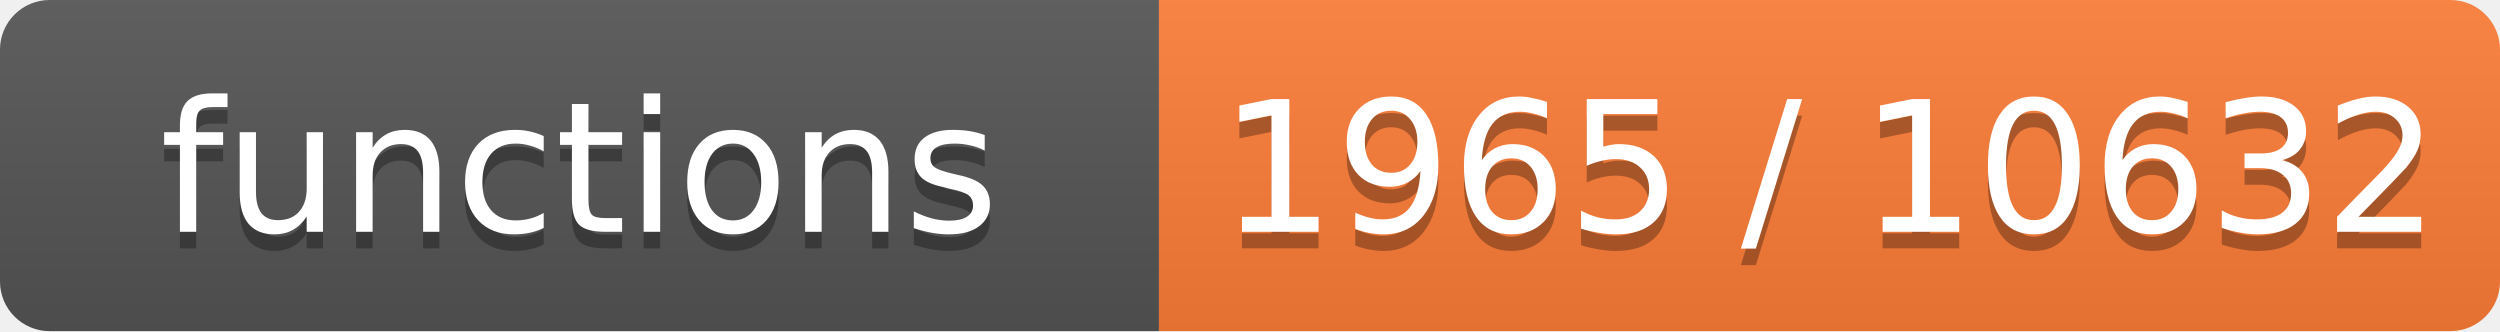
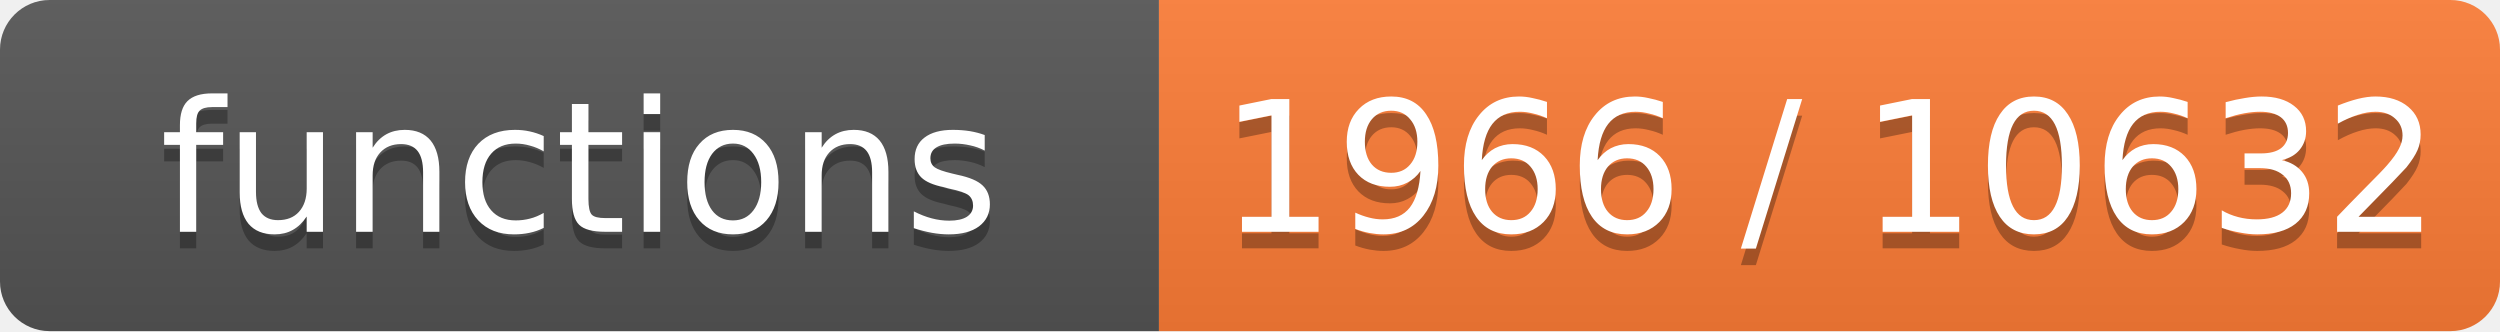
- <svg xmlns="http://www.w3.org/2000/svg" width="151" height="20" role="img" aria-label="functions: 1965 / 10632">
+ <svg xmlns="http://www.w3.org/2000/svg" width="151" height="20" role="img" aria-label="functions: 1966 / 10632">
  <linearGradient id="s" x2="0" y2="100%">
    <stop offset="0" stop-color="#bbb" stop-opacity=".1" />
    <stop offset="1" stop-opacity=".1" />
  </linearGradient>
  <clipPath id="r">
    <rect width="151" height="20" rx="3" fill="#fff" />
  </clipPath>
  <g clip-path="url(#r)">
    <rect width="70" height="20" fill="#555" />
    <rect x="70" width="81" height="20" fill="#fe7d37" />
    <rect width="151" height="20" fill="url(#s)" />
  </g>
  <g fill="#fff" text-anchor="middle" font-family="Verdana,Geneva,DejaVu Sans,sans-serif" font-size="11">
    <text x="35.0" y="15" fill="#010101" fill-opacity=".3">functions</text>
    <text x="35.0" y="14">functions</text>
-     <text x="110.5" y="15" fill="#010101" fill-opacity=".3">1965 / 10632</text>
-     <text x="110.5" y="14">1965 / 10632</text>
+     <text x="110.5" y="15" fill="#010101" fill-opacity=".3">1966 / 10632</text>
+     <text x="110.5" y="14">1966 / 10632</text>
  </g>
</svg>
